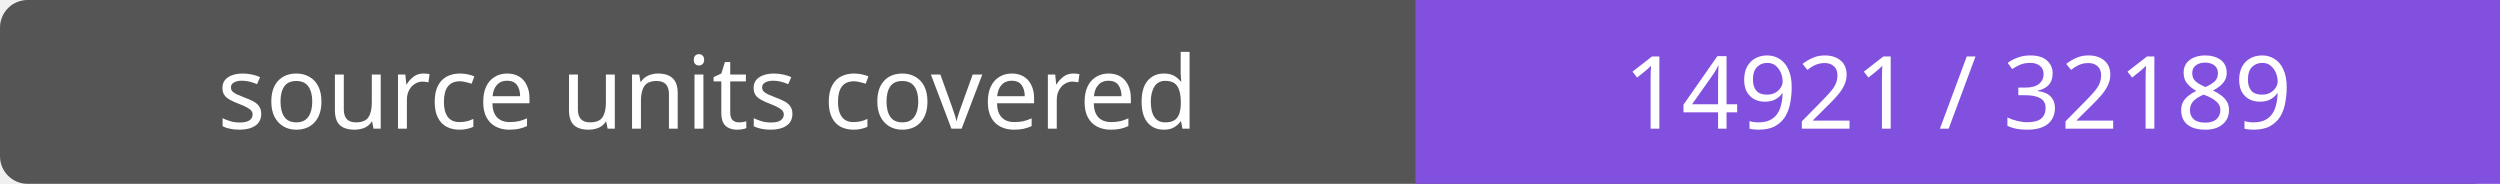
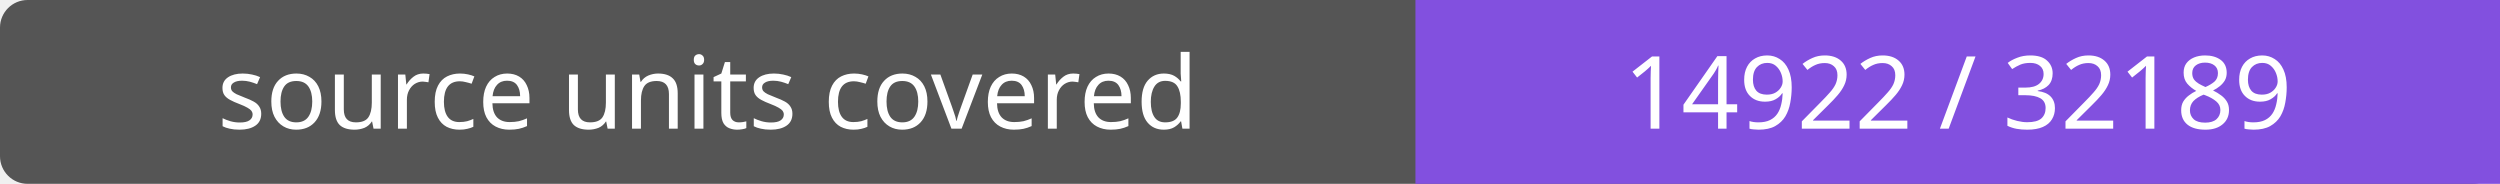
- <svg xmlns="http://www.w3.org/2000/svg" width="272" height="20" role="img" aria-label="source units covered: 14921 / 32189">
+ <svg xmlns="http://www.w3.org/2000/svg" width="272" height="20" role="img" aria-label="source units covered: 14922 / 32189">
  <rect width="272" height="20" rx="3" fill="#555" />
  <path fill="#8250df" d="M154 0h118v20H154z" />
  <g fill="#fff" text-anchor="middle" font-family="Verdana,sans-serif" font-size="11">
    <text x="77.0" y="14">source units covered</text>
-     <text x="213.0" y="14">14921 / 32189</text>
+     <text x="213.0" y="14">14922 / 32189</text>
  </g>
</svg>
